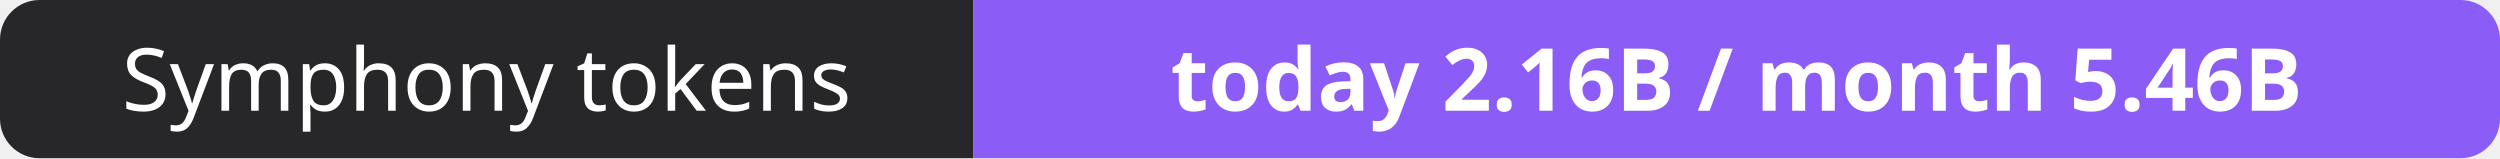
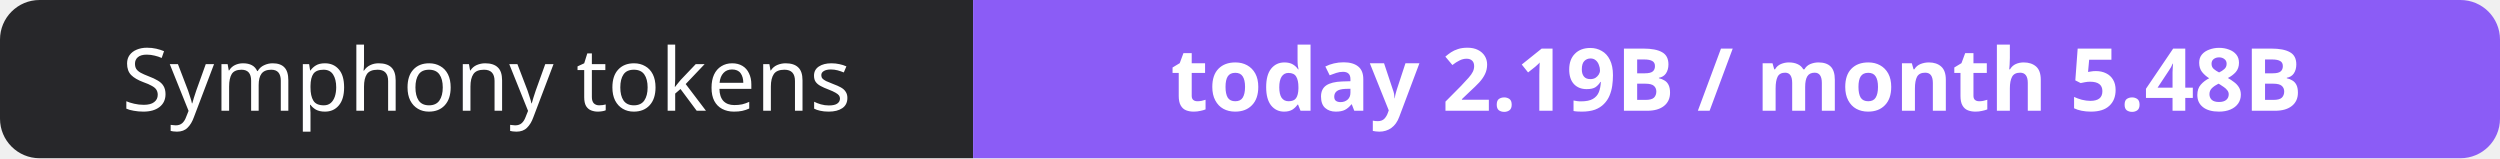
- <svg xmlns="http://www.w3.org/2000/svg" width="316" height="20" role="img" aria-label="Symphony tokens: today 2.16B / month 5.46B">
+ <svg xmlns="http://www.w3.org/2000/svg" width="316" height="20" role="img" aria-label="Symphony tokens: today 2.19B / month 5.48B">
  <clipPath id="r">
    <rect width="316" height="20" rx="5" fill="#fff" />
  </clipPath>
  <g clip-path="url(#r)">
    <rect width="123" height="20" fill="#27272a" />
    <rect x="123" width="193" height="20" fill="#8b5cf6" />
  </g>
  <g fill="#fff" text-anchor="middle" font-family="Verdana,Geneva,sans-serif" font-size="11">
    <text x="61.5" y="14">Symphony tokens</text>
-     <text x="219.5" y="14" font-weight="700">today 2.16B / month 5.46B</text>
+     <text x="219.5" y="14" font-weight="700">today 2.19B / month 5.48B</text>
  </g>
</svg>
